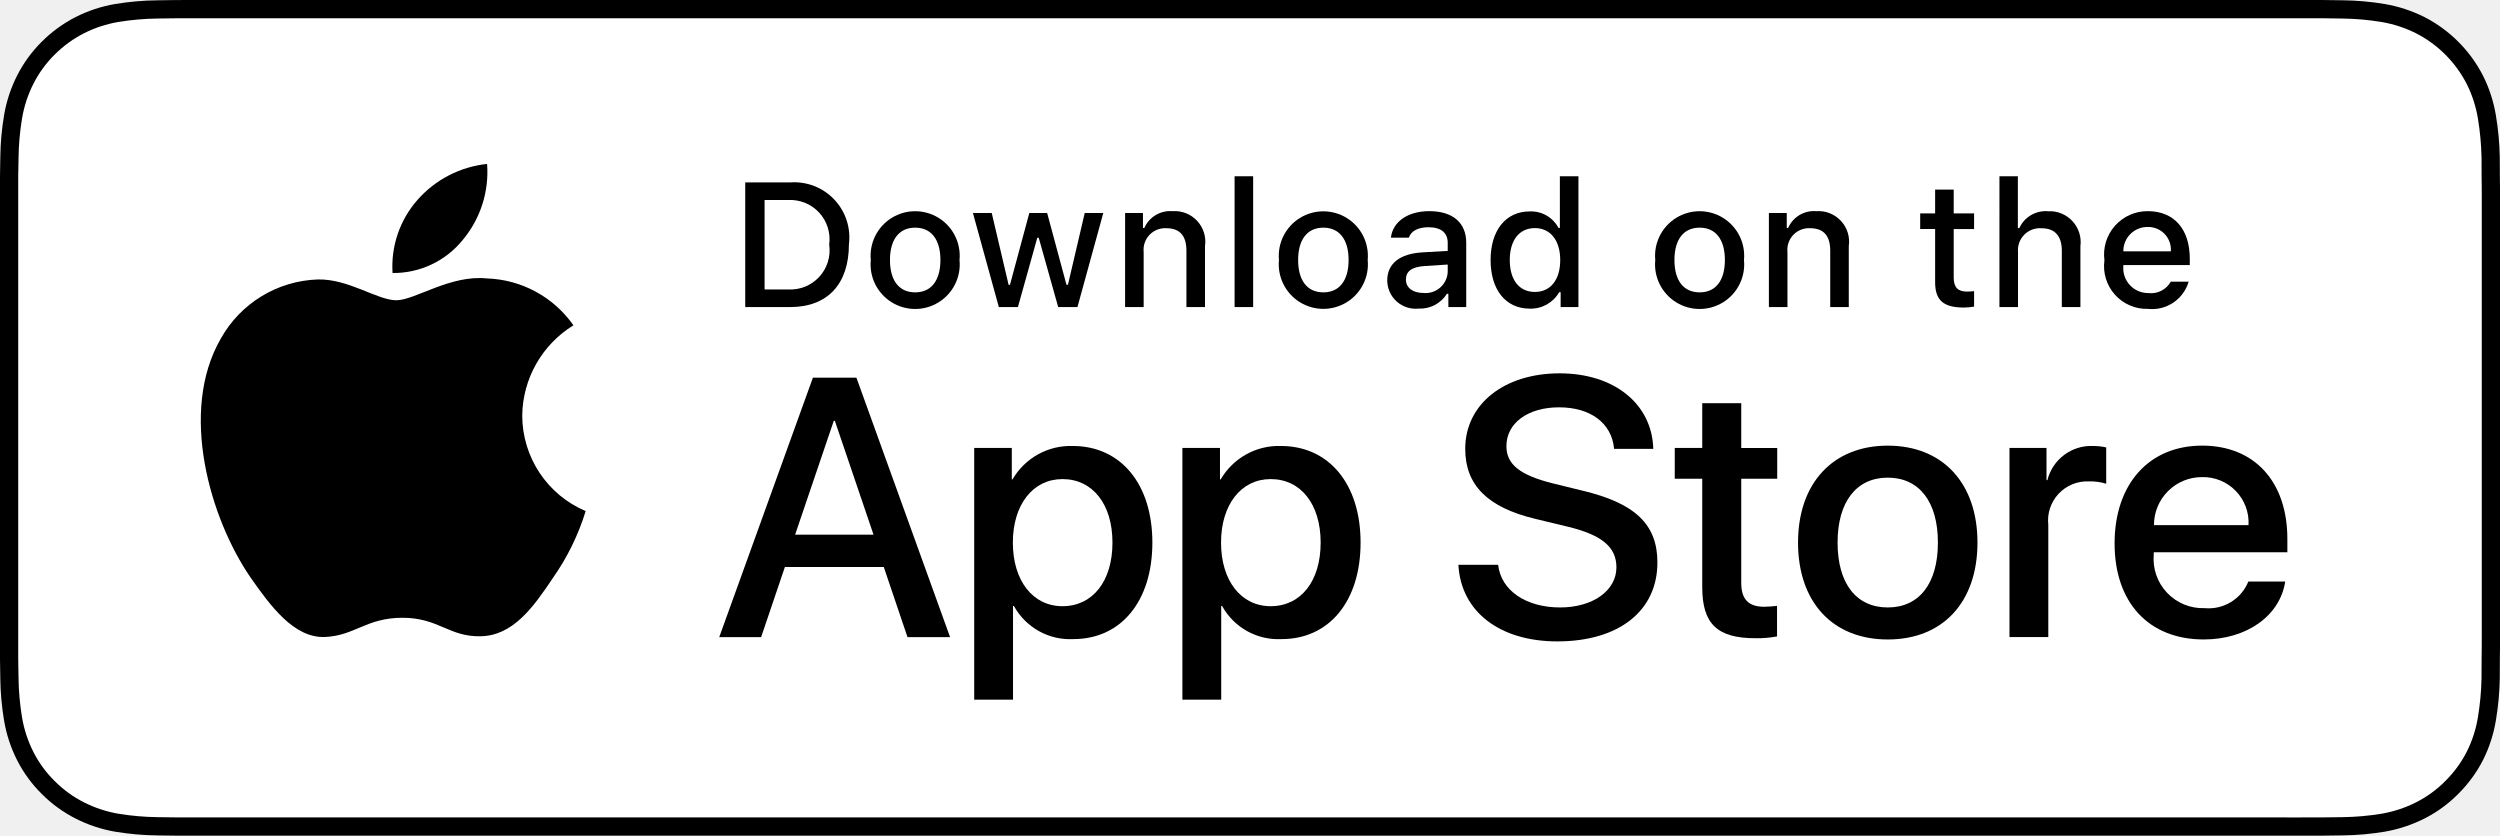
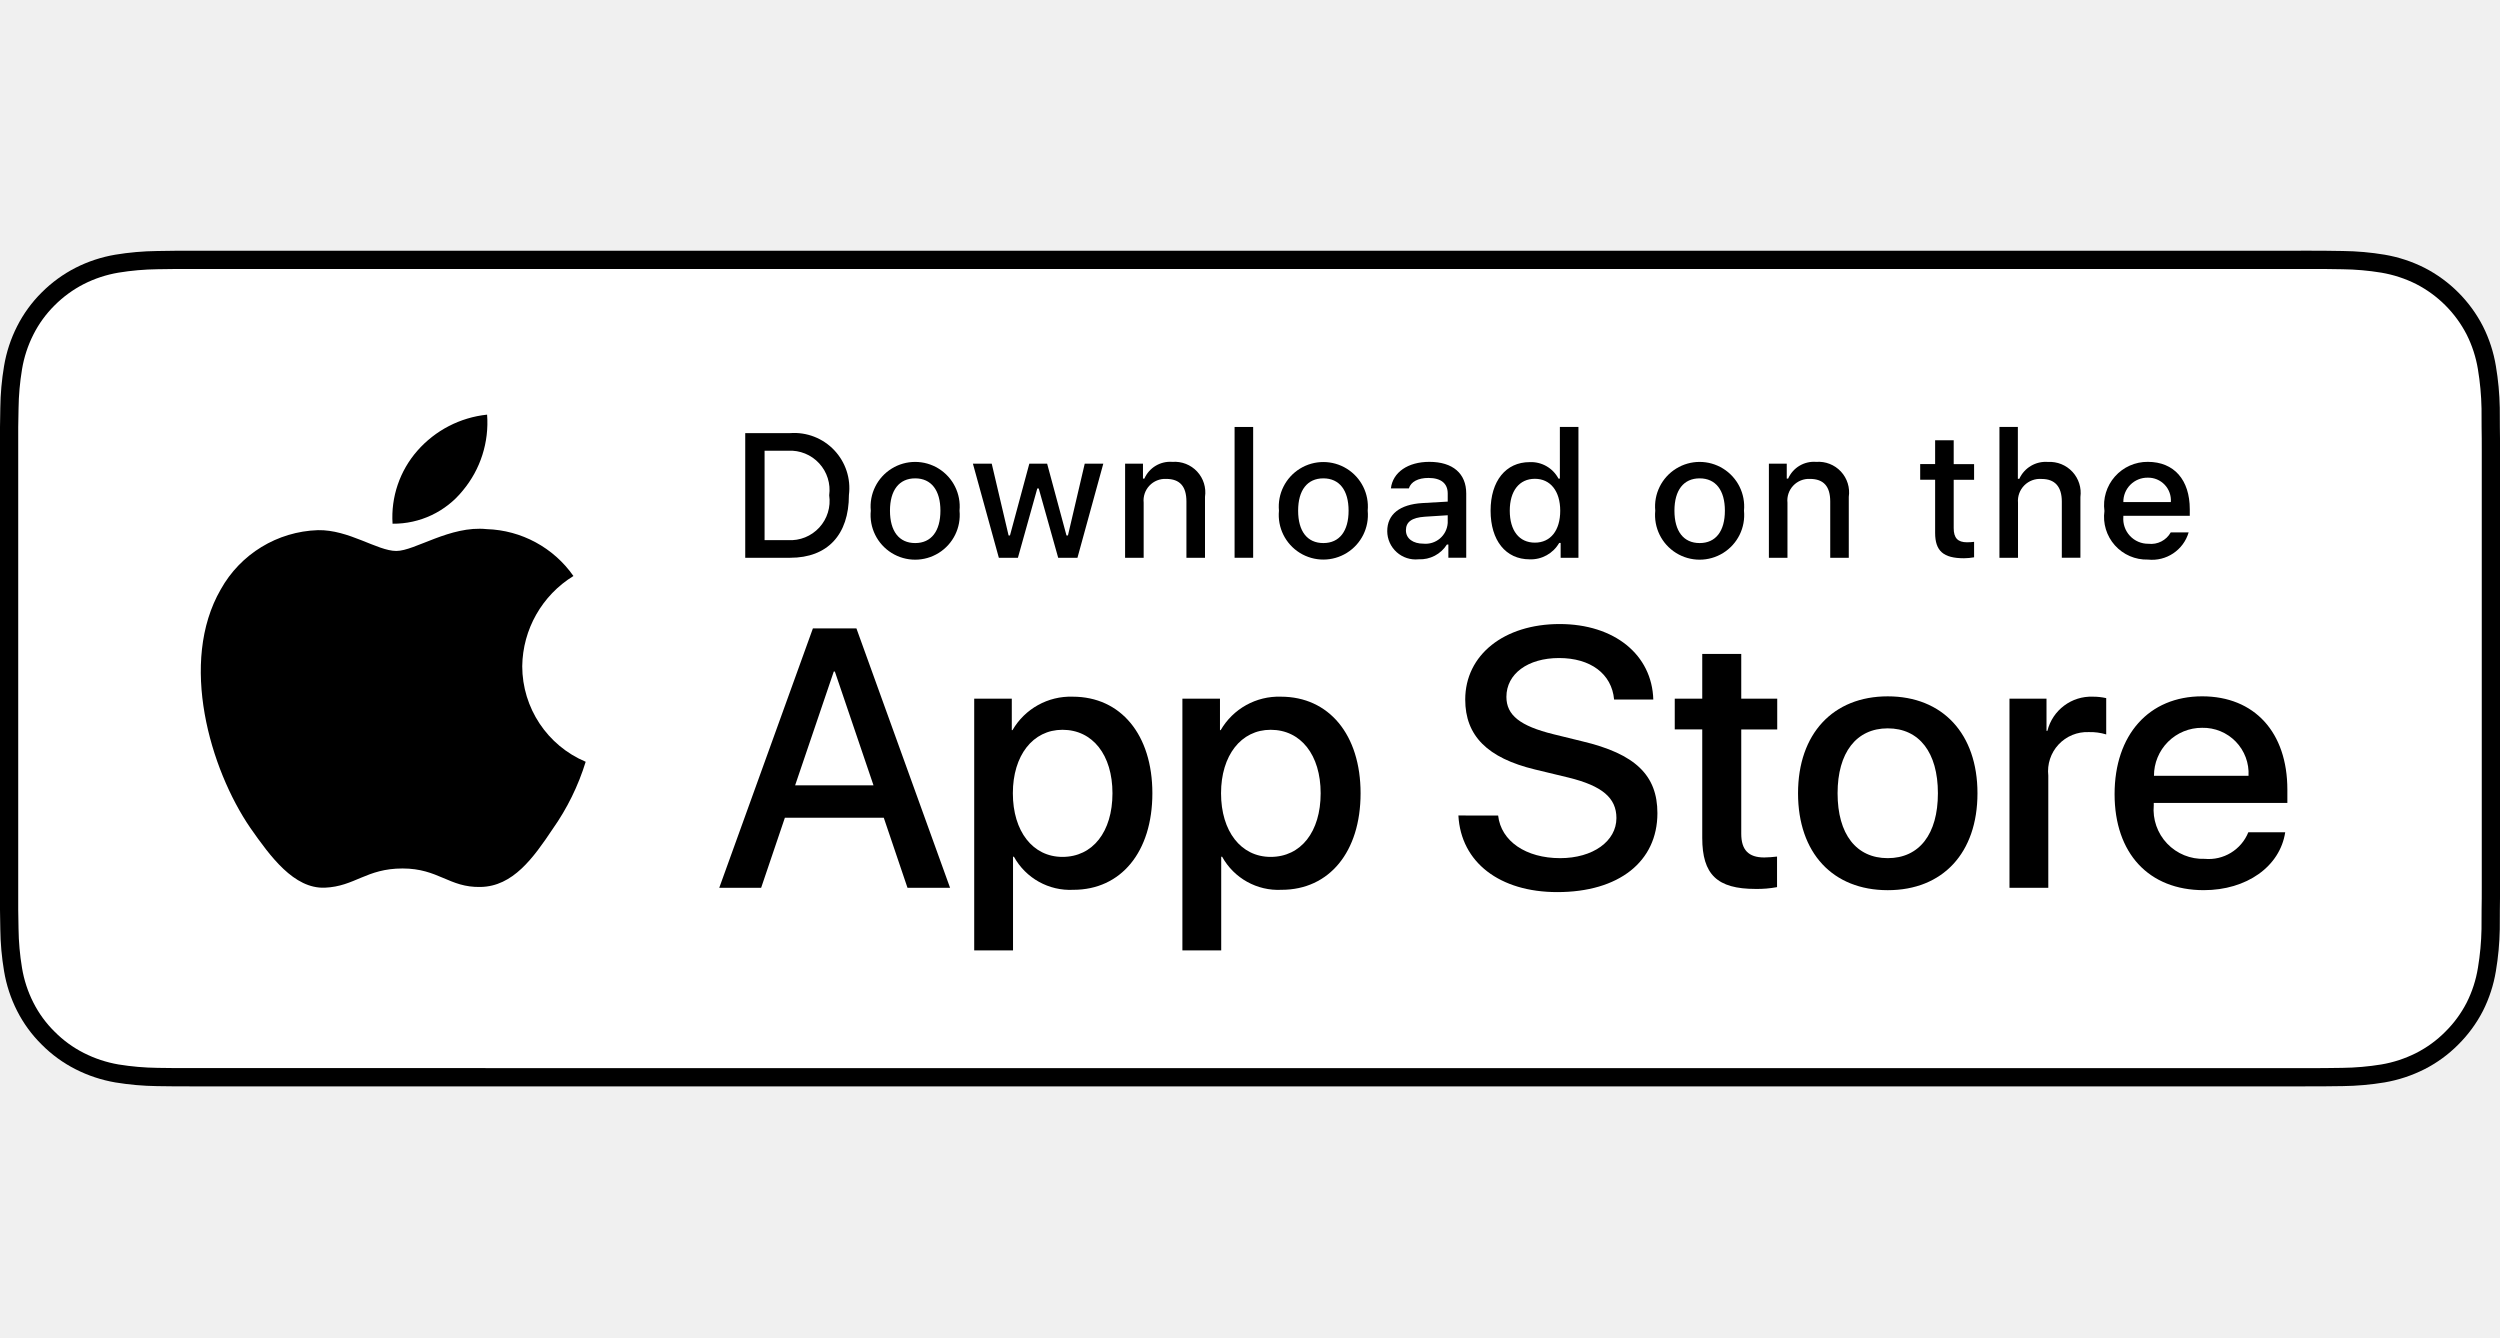
- <svg xmlns="http://www.w3.org/2000/svg" id="livetype" width="119.664" height="40" viewBox="0 0 119.664 40">
+ <svg xmlns="http://www.w3.org/2000/svg" id="livetype" width="149.58" height="80" viewBox="0 0 119.664 40">
  <g>
    <g>
      <g>
        <path d="M110.135,0H9.535c-.367,0-.729,0-1.095.002-.306.002-.61.008-.919.013A13.215,13.215,0,0,0,5.517.191a6.665,6.665,0,0,0-1.901.627A6.438,6.438,0,0,0,1.998,1.997,6.258,6.258,0,0,0,.819,3.618a6.601,6.601,0,0,0-.625,1.903,12.993,12.993,0,0,0-.179,2.002C.006,7.83.005,8.138,0,8.444V31.559c.005.31.006.611.015.922a12.992,12.992,0,0,0,.179,2.002,6.588,6.588,0,0,0,.625,1.904A6.208,6.208,0,0,0,1.998,38.001a6.274,6.274,0,0,0,1.619,1.179,6.701,6.701,0,0,0,1.901.631,13.455,13.455,0,0,0,2.004.177c.309.007.613.011.919.011C8.806,40,9.168,40,9.535,40H110.135c.359,0,.725,0,1.084-.002.305,0,.617-.004.922-.011a13.279,13.279,0,0,0,2-.177,6.804,6.804,0,0,0,1.908-.631,6.277,6.277,0,0,0,1.617-1.179,6.395,6.395,0,0,0,1.182-1.614,6.604,6.604,0,0,0,.619-1.904,13.506,13.506,0,0,0,.186-2.002c.004-.311.004-.611.004-.922.008-.363.008-.725.008-1.094V9.536c0-.366,0-.729-.008-1.092,0-.307,0-.614-.004-.921a13.507,13.507,0,0,0-.186-2.002,6.618,6.618,0,0,0-.619-1.903,6.466,6.466,0,0,0-2.799-2.8,6.768,6.768,0,0,0-1.908-.627,13.044,13.044,0,0,0-2-.177c-.305-.005-.617-.011-.922-.013-.359-.002-.725-.002-1.084-.002Z" />
        <path d="M8.445,39.125c-.305,0-.602-.004-.904-.011a12.687,12.687,0,0,1-1.869-.163,5.884,5.884,0,0,1-1.657-.548,5.406,5.406,0,0,1-1.397-1.017,5.321,5.321,0,0,1-1.021-1.397,5.722,5.722,0,0,1-.543-1.657,12.414,12.414,0,0,1-.167-1.875c-.006-.211-.015-.913-.015-.913V8.444S.882,7.753.888,7.55a12.37,12.37,0,0,1,.166-1.872,5.755,5.755,0,0,1,.543-1.662A5.373,5.373,0,0,1,2.612,2.618,5.565,5.565,0,0,1,4.014,1.595a5.823,5.823,0,0,1,1.653-.544A12.586,12.586,0,0,1,7.543.887L8.445.875H111.214l.913.013a12.385,12.385,0,0,1,1.858.163,5.938,5.938,0,0,1,1.671.548,5.594,5.594,0,0,1,2.415,2.42,5.763,5.763,0,0,1,.535,1.649,12.995,12.995,0,0,1,.174,1.887c.003.283.003.587.003.89.008.375.008.732.008,1.092V30.465c0,.363,0,.718-.008,1.075,0,.325,0,.623-.004.93a12.731,12.731,0,0,1-.171,1.853,5.739,5.739,0,0,1-.54,1.67,5.48,5.48,0,0,1-1.016,1.386,5.413,5.413,0,0,1-1.399,1.022,5.862,5.862,0,0,1-1.668.55,12.542,12.542,0,0,1-1.869.163c-.293.007-.6.011-.897.011l-1.084.002Z" style="fill: #fff" />
      </g>
      <g id="_Group_" data-name="&lt;Group&gt;">
        <g id="_Group_2" data-name="&lt;Group&gt;">
          <g id="_Group_3" data-name="&lt;Group&gt;">
            <path id="_Path_" data-name="&lt;Path&gt;" d="M24.997,19.889a5.146,5.146,0,0,1,2.451-4.318,5.268,5.268,0,0,0-4.15-2.244c-1.746-.183-3.439,1.045-4.329,1.045-.907,0-2.277-1.027-3.752-.996a5.527,5.527,0,0,0-4.651,2.837c-2.011,3.482-.511,8.599,1.416,11.414.964,1.378,2.09,2.918,3.564,2.863,1.442-.06,1.981-.92,3.722-.92,1.725,0,2.23.92,3.734.885,1.548-.025,2.523-1.384,3.453-2.776a11.399,11.399,0,0,0,1.579-3.216A4.973,4.973,0,0,1,24.997,19.889Z" />
            <path id="_Path_2" data-name="&lt;Path&gt;" d="M22.156,11.477a5.067,5.067,0,0,0,1.159-3.63,5.155,5.155,0,0,0-3.336,1.726,4.821,4.821,0,0,0-1.189,3.495A4.263,4.263,0,0,0,22.156,11.477Z" />
          </g>
        </g>
        <g>
          <path d="M42.302,27.14h-4.733l-1.137,3.356H34.427l4.483-12.418h2.083l4.483,12.418H43.438Zm-4.243-1.549h3.752L39.961,20.144H39.909Z" />
          <path d="M55.159,25.97c0,2.813-1.506,4.621-3.778,4.621a3.069,3.069,0,0,1-2.849-1.584h-.043v4.484h-1.858V21.442h1.799v1.506h.034a3.212,3.212,0,0,1,2.883-1.601C53.645,21.348,55.159,23.164,55.159,25.97Zm-1.91,0c0-1.833-.947-3.038-2.393-3.038-1.42,0-2.375,1.23-2.375,3.038,0,1.824.955,3.046,2.375,3.046C52.302,29.016,53.249,27.819,53.249,25.97Z" />
          <path d="M65.125,25.97c0,2.813-1.506,4.621-3.779,4.621a3.069,3.069,0,0,1-2.849-1.584h-.043v4.484h-1.858V21.442h1.799v1.506h.034a3.212,3.212,0,0,1,2.883-1.601C63.609,21.348,65.125,23.164,65.125,25.97Zm-1.911,0c0-1.833-.947-3.038-2.393-3.038-1.42,0-2.375,1.23-2.375,3.038,0,1.824.955,3.046,2.375,3.046C62.267,29.016,63.214,27.819,63.214,25.97Z" />
          <path d="M71.709,27.036c.138,1.231,1.334,2.04,2.969,2.04,1.566,0,2.693-.809,2.693-1.919,0-.964-.68-1.541-2.289-1.937l-1.609-.388c-2.28-.551-3.339-1.617-3.339-3.348,0-2.143,1.867-3.614,4.518-3.614,2.625,0,4.424,1.472,4.484,3.614h-1.876c-.112-1.239-1.137-1.987-2.634-1.987s-2.521.757-2.521,1.858c0,.878.654,1.395,2.255,1.79l1.368.336c2.548.603,3.605,1.626,3.605,3.442,0,2.323-1.85,3.778-4.793,3.778-2.754,0-4.613-1.421-4.733-3.667Z" />
          <path d="M83.346,19.3v2.143h1.722v1.472H83.346v4.991c0,.775.345,1.137,1.102,1.137a5.808,5.808,0,0,0,.611-.043v1.463a5.104,5.104,0,0,1-1.032.086c-1.833,0-2.548-.688-2.548-2.444V22.914H80.163V21.442H81.479V19.3Z" />
          <path d="M86.064,25.97c0-2.849,1.678-4.639,4.294-4.639,2.625,0,4.295,1.79,4.295,4.639,0,2.856-1.661,4.639-4.295,4.639C87.725,30.608,86.064,28.826,86.064,25.97Zm6.695,0c0-1.954-.896-3.107-2.401-3.107s-2.401,1.162-2.401,3.107c0,1.962.896,3.106,2.401,3.106S92.759,27.932,92.759,25.97Z" />
          <path d="M96.185,21.442h1.772v1.541h.043a2.159,2.159,0,0,1,2.178-1.636,2.866,2.866,0,0,1,.637.069v1.738a2.598,2.598,0,0,0-.835-.112,1.873,1.873,0,0,0-1.937,2.083v5.37h-1.858Z" />
          <path d="M109.383,27.837c-.25,1.644-1.851,2.771-3.898,2.771-2.634,0-4.269-1.765-4.269-4.596,0-2.84,1.644-4.682,4.19-4.682,2.505,0,4.08,1.721,4.08,4.466v.637h-6.395v.112a2.358,2.358,0,0,0,2.436,2.564,2.048,2.048,0,0,0,2.091-1.273Zm-6.282-2.702h4.526a2.177,2.177,0,0,0-2.221-2.298A2.292,2.292,0,0,0,103.101,25.135Z" />
        </g>
      </g>
    </g>
    <g id="_Group_4" data-name="&lt;Group&gt;">
      <g>
        <path d="M37.826,8.731a2.64,2.64,0,0,1,2.808,2.965c0,1.906-1.03,3.002-2.808,3.002H35.671V8.731Zm-1.229,5.123h1.125a1.876,1.876,0,0,0,1.968-2.146,1.881,1.881,0,0,0-1.968-2.134h-1.125Z" />
        <path d="M41.681,12.444a2.133,2.133,0,1,1,4.247,0,2.134,2.134,0,1,1-4.247,0Zm3.333,0c0-.976-.438-1.547-1.208-1.547-.772,0-1.207.571-1.207,1.547,0,.984.435,1.55,1.207,1.55C44.575,13.995,45.014,13.424,45.014,12.444Z" />
        <path d="M51.573,14.698h-.922l-.931-3.316h-.07l-.927,3.316h-.913l-1.241-4.503h.901l.807,3.436h.066l.926-3.436h.853l.926,3.436h.07l.803-3.436h.889Z" />
        <path d="M53.854,10.195H54.709v.715h.066a1.348,1.348,0,0,1,1.344-.802,1.465,1.465,0,0,1,1.559,1.675v2.915h-.889V12.006c0-.724-.314-1.083-.972-1.083a1.033,1.033,0,0,0-1.075,1.141v2.634h-.889Z" />
        <path d="M59.094,8.437h.889v6.261h-.889Z" />
        <path d="M61.218,12.444a2.133,2.133,0,1,1,4.248,0,2.134,2.134,0,1,1-4.248,0Zm3.333,0c0-.976-.438-1.547-1.208-1.547-.772,0-1.207.571-1.207,1.547,0,.984.435,1.55,1.207,1.55C64.112,13.995,64.551,13.424,64.551,12.444Z" />
        <path d="M66.401,13.424c0-.811.604-1.278,1.675-1.344l1.22-.07v-.389c0-.476-.314-.744-.922-.744-.496,0-.84.182-.938.5h-.86c.091-.773.818-1.27,1.84-1.27,1.129,0,1.766.562,1.766,1.513v3.077h-.855v-.633h-.07a1.515,1.515,0,0,1-1.353.707A1.36,1.36,0,0,1,66.401,13.424Zm2.895-.385v-.376l-1.1.07c-.62.042-.901.252-.901.649,0,.405.352.641.835.641A1.062,1.062,0,0,0,69.295,13.04Z" />
        <path d="M71.348,12.444c0-1.423.731-2.324,1.869-2.324a1.484,1.484,0,0,1,1.381.79h.066V8.437h.889v6.261h-.852v-.711h-.07a1.563,1.563,0,0,1-1.414.786C72.072,14.772,71.348,13.871,71.348,12.444Zm.918,0c0,.955.45,1.53,1.203,1.53.749,0,1.212-.583,1.212-1.526,0-.938-.468-1.53-1.212-1.53C72.721,10.918,72.266,11.497,72.266,12.444Z" />
        <path d="M79.23,12.444a2.133,2.133,0,1,1,4.247,0,2.134,2.134,0,1,1-4.247,0Zm3.333,0c0-.976-.438-1.547-1.208-1.547-.772,0-1.207.571-1.207,1.547,0,.984.435,1.55,1.207,1.55C82.125,13.995,82.563,13.424,82.563,12.444Z" />
        <path d="M84.669,10.195h.855v.715h.066a1.348,1.348,0,0,1,1.344-.802,1.465,1.465,0,0,1,1.559,1.675v2.915H87.605V12.006c0-.724-.314-1.083-.972-1.083a1.033,1.033,0,0,0-1.075,1.141v2.634h-.889Z" />
        <path d="M93.515,9.074v1.142h.976v.749h-.976V13.279c0,.472.194.678.637.678a2.967,2.967,0,0,0,.339-.021v.74a2.916,2.916,0,0,1-.483.045c-.988,0-1.382-.348-1.382-1.216v-2.543h-.715v-.749h.715V9.074Z" />
        <path d="M95.705,8.437h.881v2.481h.07a1.386,1.386,0,0,1,1.373-.807,1.483,1.483,0,0,1,1.551,1.679v2.907H98.69v-2.688c0-.719-.335-1.083-.963-1.083a1.052,1.052,0,0,0-1.134,1.142v2.63h-.889Z" />
        <path d="M104.761,13.482a1.828,1.828,0,0,1-1.951,1.303A2.045,2.045,0,0,1,100.73,12.46a2.077,2.077,0,0,1,2.076-2.353c1.253,0,2.009.856,2.009,2.27V12.688h-3.18v.05a1.19,1.19,0,0,0,1.199,1.29,1.079,1.079,0,0,0,1.071-.546Zm-3.126-1.451h2.274a1.086,1.086,0,0,0-1.108-1.167A1.152,1.152,0,0,0,101.635,12.031Z" />
      </g>
    </g>
  </g>
</svg>
